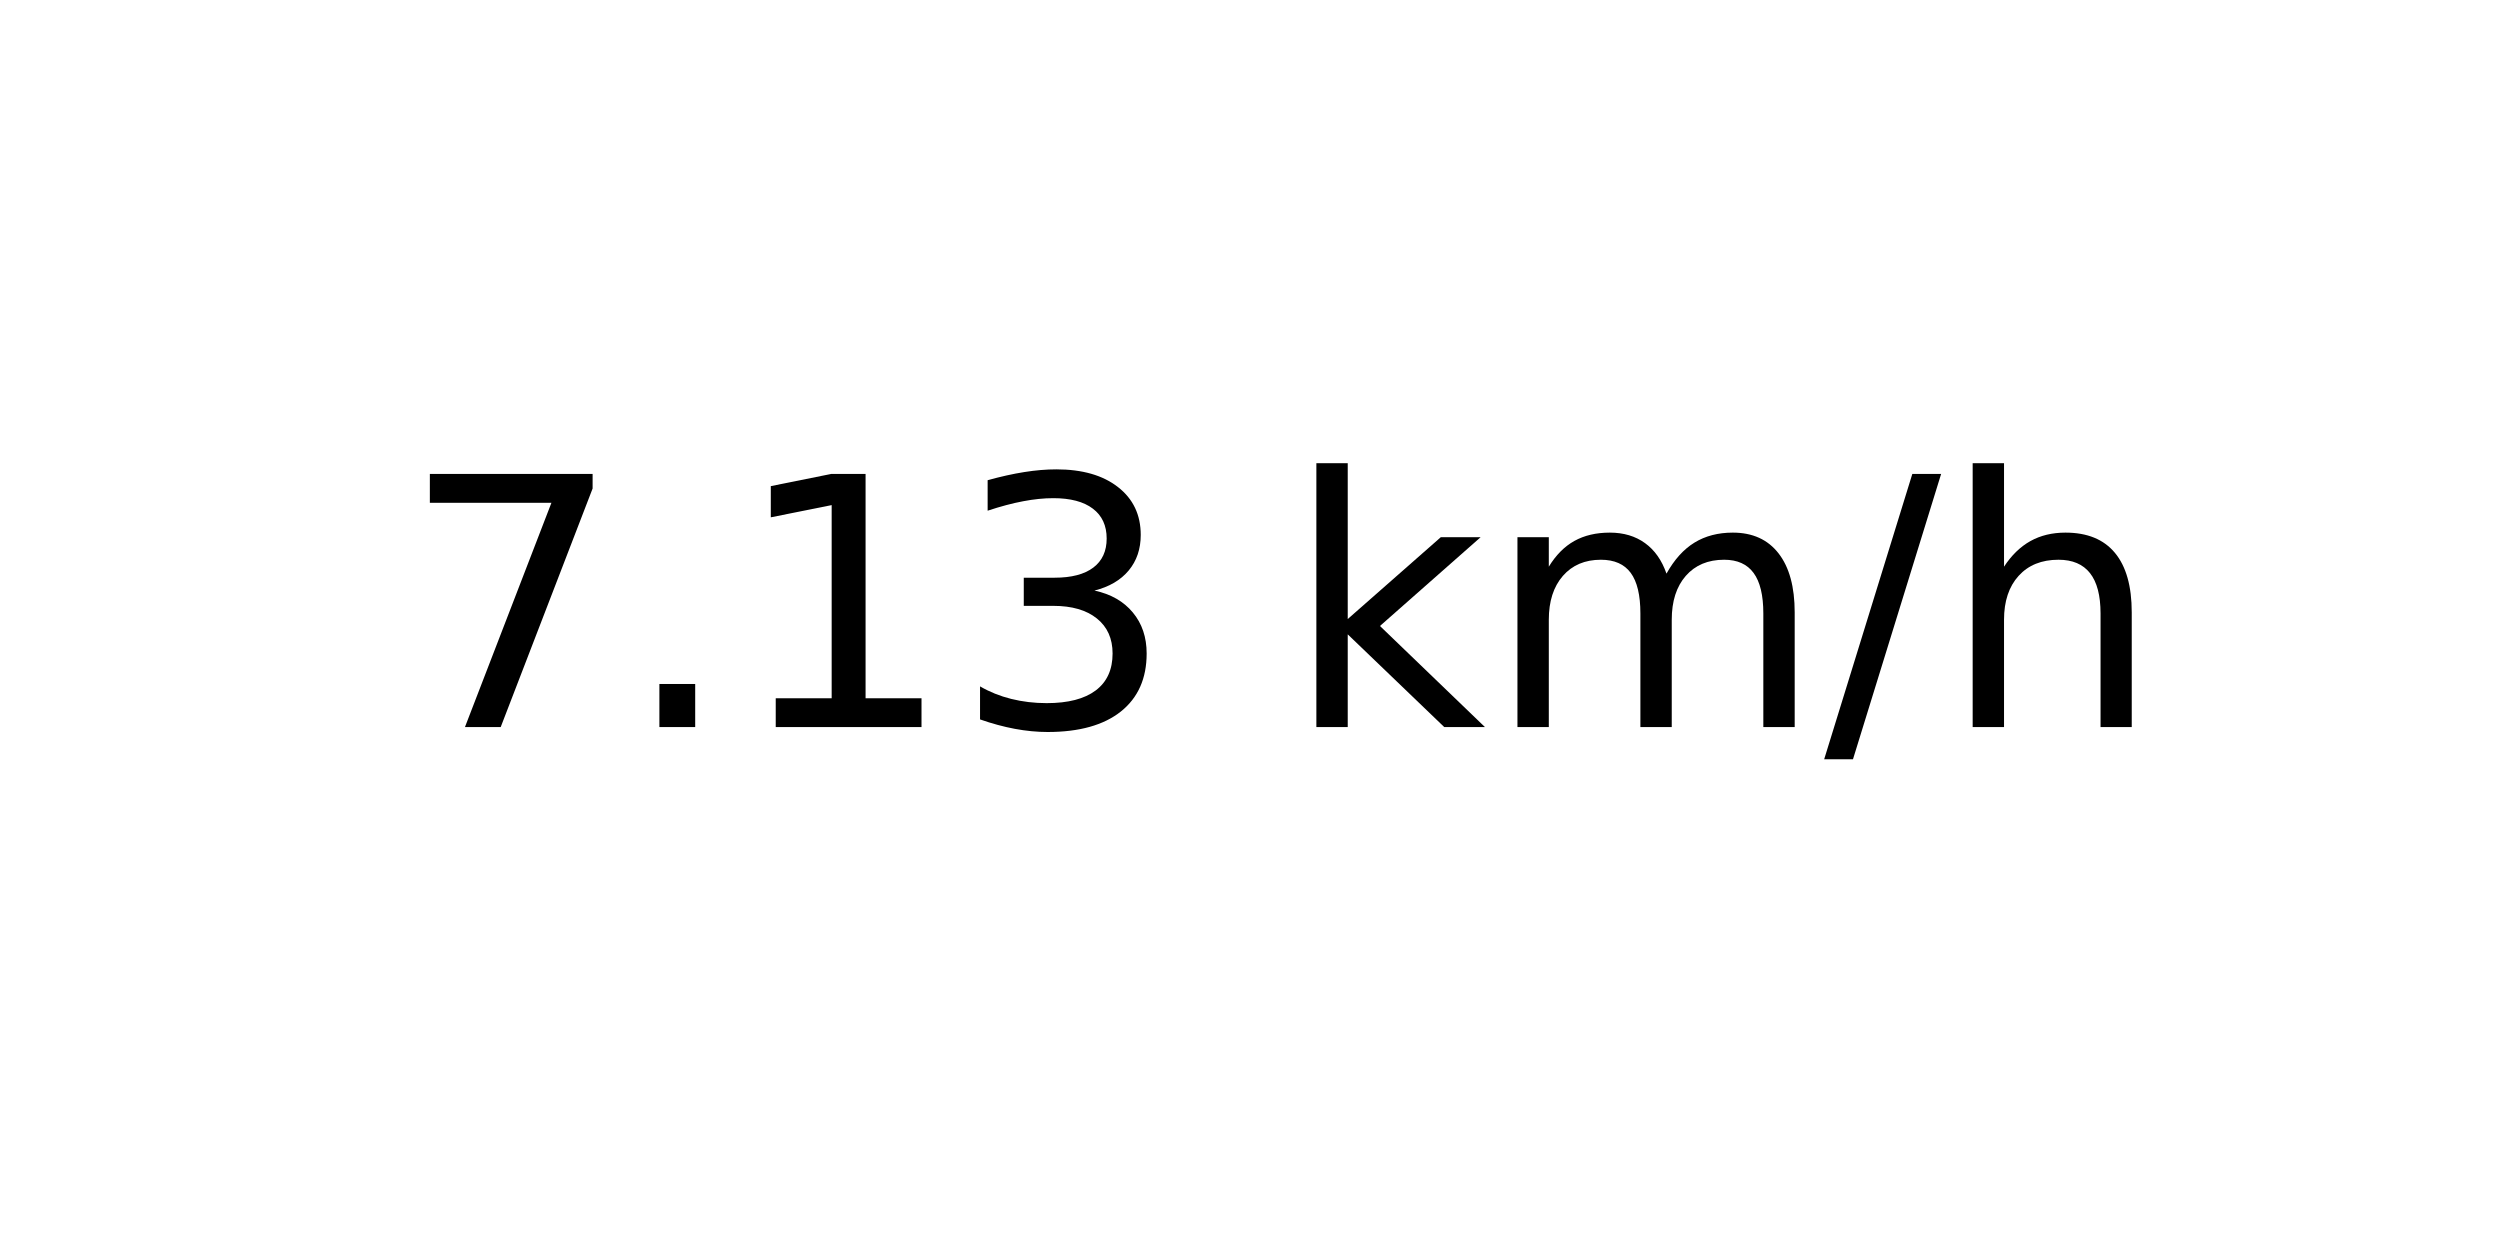
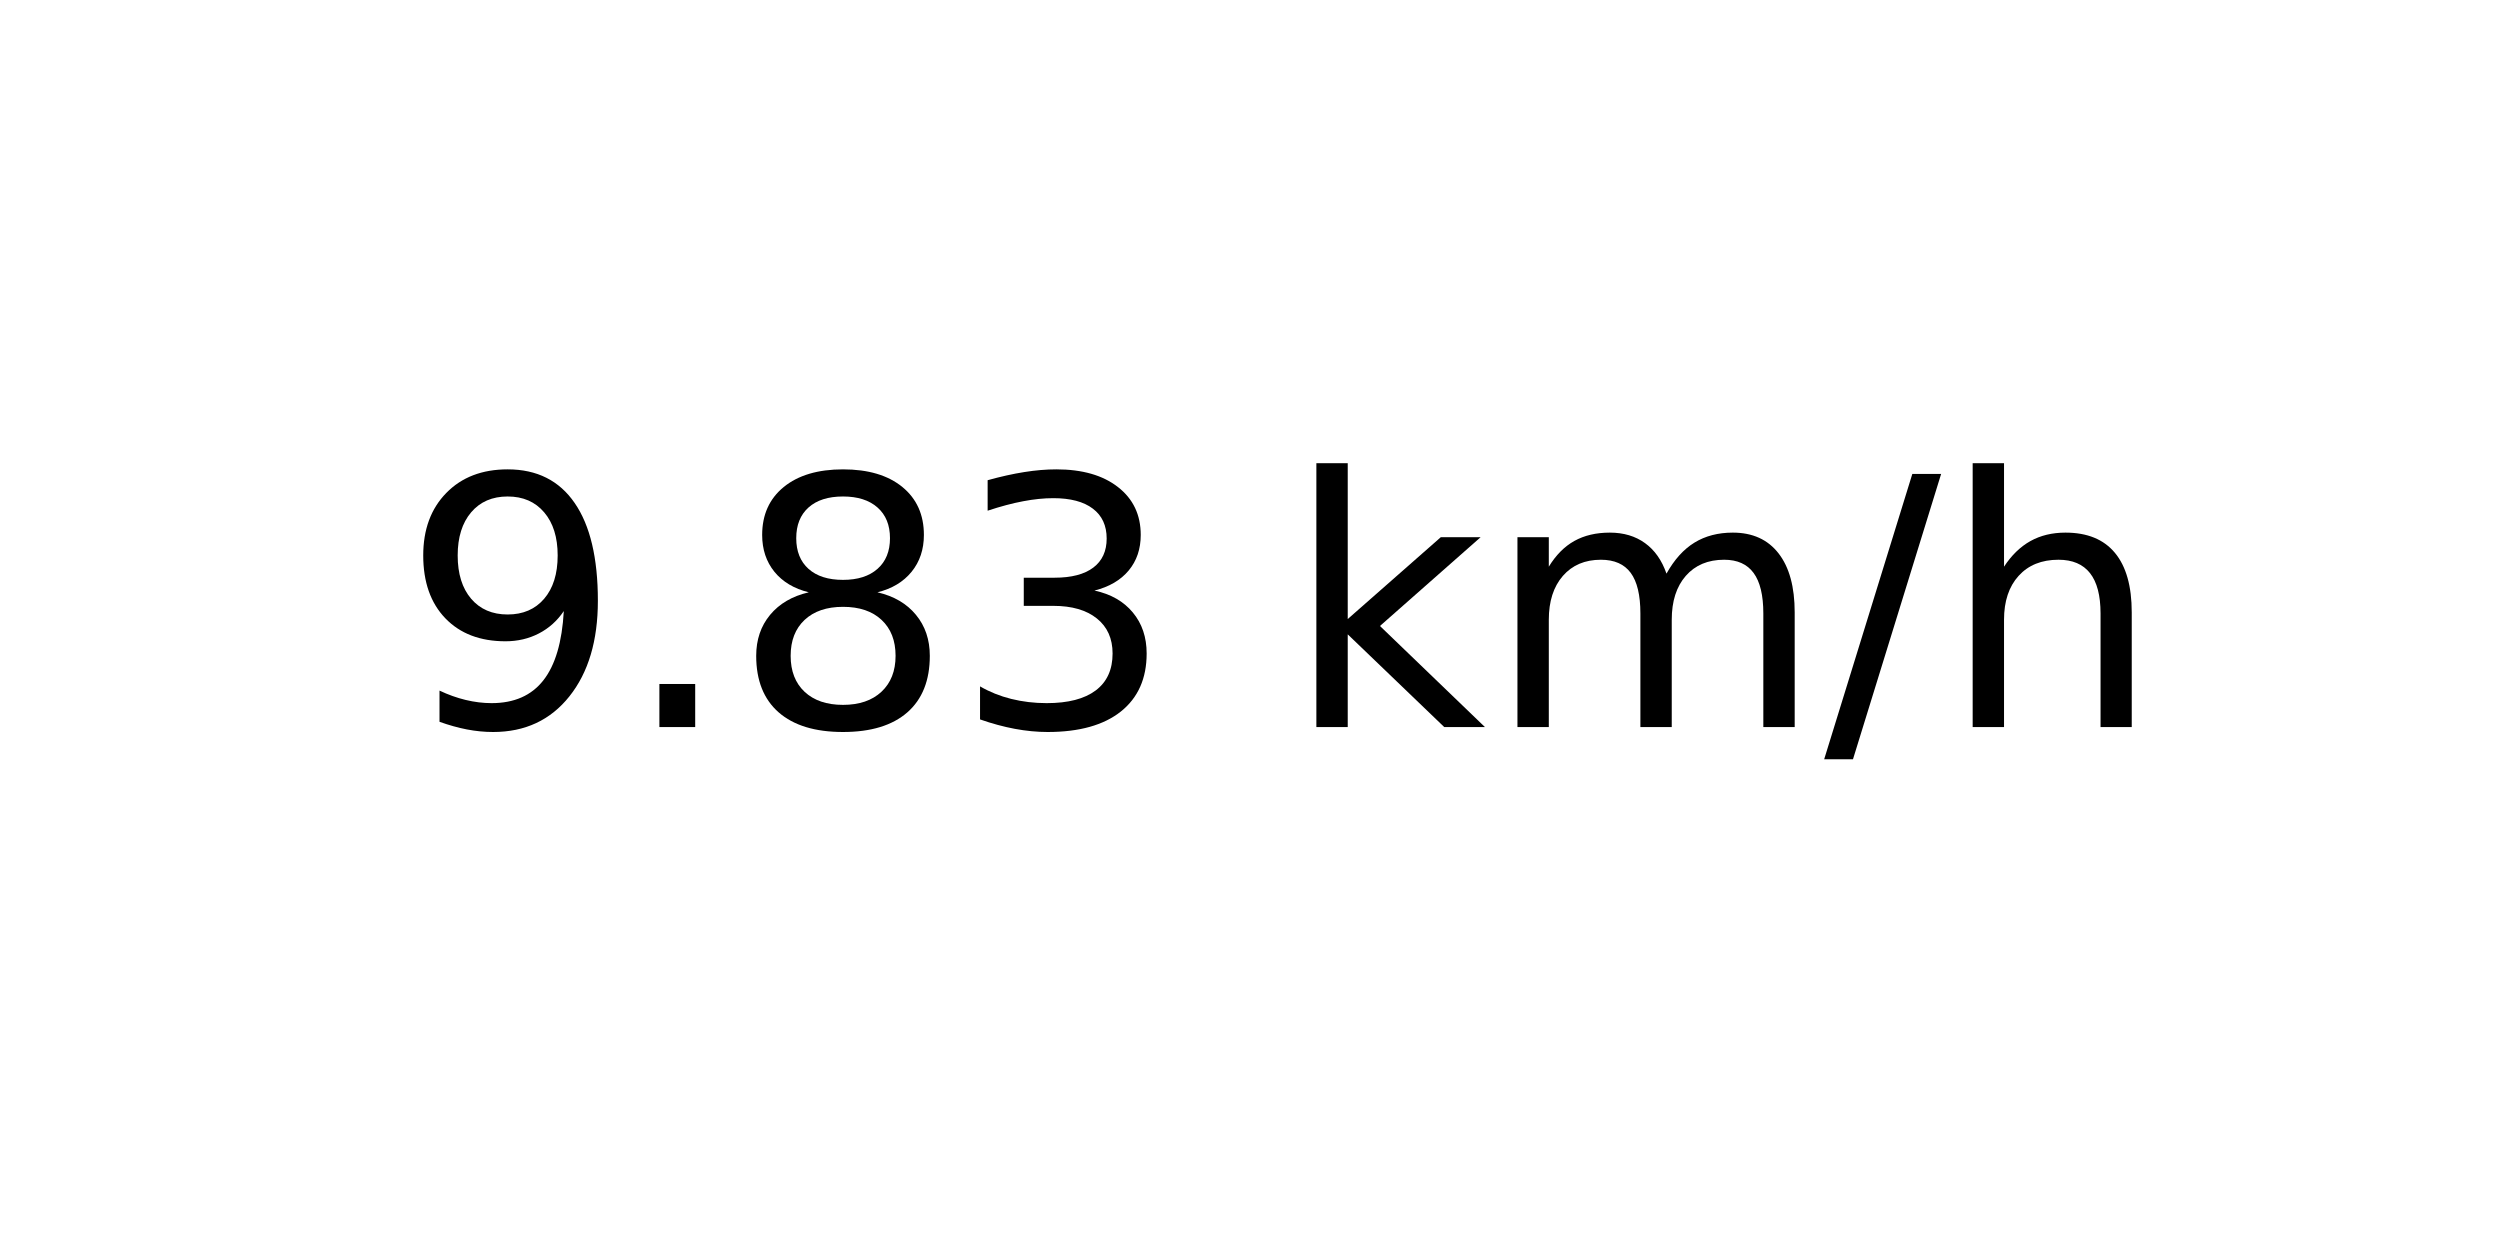
<svg xmlns="http://www.w3.org/2000/svg" xmlns:xlink="http://www.w3.org/1999/xlink" width="72pt" height="36pt" viewBox="0 0 72 36" version="1.1">
  <defs>
    <style type="text/css">*{stroke-linejoin: round; stroke-linecap: butt}</style>
  </defs>
  <g id="figure_1">
    <g id="axes_1">
      <g id="text_1">
        <g transform="translate(11.55937 20.93937) scale(0.1 -0.1)">
          <defs>
-             <path id="DejaVuSans-37" d="M 525 4666  L 3525 4666  L 3525 4397  L 1831 0  L 1172 0  L 2766 4134  L 525 4134  L 525 4666  z " transform="scale(0.015625)" />
+             <path id="DejaVuSans-39" d="M 703 97  L 703 672  Q 941 559 1184 500  Q 1428 441 1663 441  Q 2288 441 2617 861  Q 2947 1281 2994 2138  Q 2813 1869 2534 1725  Q 2256 1581 1919 1581  Q 1219 1581 811 2004  Q 403 2428 403 3163  Q 403 3881 828 4315  Q 1253 4750 1959 4750  Q 2769 4750 3195 4129  Q 3622 3509 3622 2328  Q 3622 1225 3098 567  Q 2575 -91 1691 -91  Q 1453 -91 1209 -44  Q 966 3 703 97  z M 1959 2075  Q 2384 2075 2632 2365  Q 2881 2656 2881 3163  Q 2881 3666 2632 3958  Q 2384 4250 1959 4250  Q 1534 4250 1286 3958  Q 1038 3666 1038 3163  Q 1038 2656 1286 2365  Q 1534 2075 1959 2075  z " transform="scale(0.015625)" />
            <path id="DejaVuSans-2e" d="M 684 794  L 1344 794  L 1344 0  L 684 0  L 684 794  z " transform="scale(0.015625)" />
-             <path id="DejaVuSans-31" d="M 794 531  L 1825 531  L 1825 4091  L 703 3866  L 703 4441  L 1819 4666  L 2450 4666  L 2450 531  L 3481 531  L 3481 0  L 794 0  L 794 531  z " transform="scale(0.015625)" />
+             <path id="DejaVuSans-38" d="M 2034 2216  Q 1584 2216 1326 1975  Q 1069 1734 1069 1313  Q 1069 891 1326 650  Q 1584 409 2034 409  Q 2484 409 2743 651  Q 3003 894 3003 1313  Q 3003 1734 2745 1975  Q 2488 2216 2034 2216  z M 1403 2484  Q 997 2584 770 2862  Q 544 3141 544 3541  Q 544 4100 942 4425  Q 1341 4750 2034 4750  Q 2731 4750 3128 4425  Q 3525 4100 3525 3541  Q 3525 3141 3298 2862  Q 3072 2584 2669 2484  Q 3125 2378 3379 2068  Q 3634 1759 3634 1313  Q 3634 634 3220 271  Q 2806 -91 2034 -91  Q 1263 -91 848 271  Q 434 634 434 1313  Q 434 1759 690 2068  Q 947 2378 1403 2484  z M 1172 3481  Q 1172 3119 1398 2916  Q 1625 2713 2034 2713  Q 2441 2713 2670 2916  Q 2900 3119 2900 3481  Q 2900 3844 2670 4047  Q 2441 4250 2034 4250  Q 1625 4250 1398 4047  Q 1172 3844 1172 3481  z " transform="scale(0.015625)" />
            <path id="DejaVuSans-33" d="M 2597 2516  Q 3050 2419 3304 2112  Q 3559 1806 3559 1356  Q 3559 666 3084 287  Q 2609 -91 1734 -91  Q 1441 -91 1130 -33  Q 819 25 488 141  L 488 750  Q 750 597 1062 519  Q 1375 441 1716 441  Q 2309 441 2620 675  Q 2931 909 2931 1356  Q 2931 1769 2642 2001  Q 2353 2234 1838 2234  L 1294 2234  L 1294 2753  L 1863 2753  Q 2328 2753 2575 2939  Q 2822 3125 2822 3475  Q 2822 3834 2567 4026  Q 2313 4219 1838 4219  Q 1578 4219 1281 4162  Q 984 4106 628 3988  L 628 4550  Q 988 4650 1302 4700  Q 1616 4750 1894 4750  Q 2613 4750 3031 4423  Q 3450 4097 3450 3541  Q 3450 3153 3228 2886  Q 3006 2619 2597 2516  z " transform="scale(0.015625)" />
            <path id="DejaVuSans-20" transform="scale(0.015625)" />
            <path id="DejaVuSans-6b" d="M 581 4863  L 1159 4863  L 1159 1991  L 2875 3500  L 3609 3500  L 1753 1863  L 3688 0  L 2938 0  L 1159 1709  L 1159 0  L 581 0  L 581 4863  z " transform="scale(0.015625)" />
            <path id="DejaVuSans-6d" d="M 3328 2828  Q 3544 3216 3844 3400  Q 4144 3584 4550 3584  Q 5097 3584 5394 3201  Q 5691 2819 5691 2113  L 5691 0  L 5113 0  L 5113 2094  Q 5113 2597 4934 2840  Q 4756 3084 4391 3084  Q 3944 3084 3684 2787  Q 3425 2491 3425 1978  L 3425 0  L 2847 0  L 2847 2094  Q 2847 2600 2669 2842  Q 2491 3084 2119 3084  Q 1678 3084 1418 2786  Q 1159 2488 1159 1978  L 1159 0  L 581 0  L 581 3500  L 1159 3500  L 1159 2956  Q 1356 3278 1631 3431  Q 1906 3584 2284 3584  Q 2666 3584 2933 3390  Q 3200 3197 3328 2828  z " transform="scale(0.015625)" />
            <path id="DejaVuSans-2f" d="M 1625 4666  L 2156 4666  L 531 -594  L 0 -594  L 1625 4666  z " transform="scale(0.015625)" />
            <path id="DejaVuSans-68" d="M 3513 2113  L 3513 0  L 2938 0  L 2938 2094  Q 2938 2591 2744 2837  Q 2550 3084 2163 3084  Q 1697 3084 1428 2787  Q 1159 2491 1159 1978  L 1159 0  L 581 0  L 581 4863  L 1159 4863  L 1159 2956  Q 1366 3272 1645 3428  Q 1925 3584 2291 3584  Q 2894 3584 3203 3211  Q 3513 2838 3513 2113  z " transform="scale(0.015625)" />
          </defs>
-           <use xlink:href="#DejaVuSans-37" />
+           <use xlink:href="#DejaVuSans-39" />
          <use xlink:href="#DejaVuSans-2e" x="63.623" />
-           <use xlink:href="#DejaVuSans-31" x="95.41" />
+           <use xlink:href="#DejaVuSans-38" x="95.41" />
          <use xlink:href="#DejaVuSans-33" x="159.033" />
          <use xlink:href="#DejaVuSans-20" x="222.656" />
          <use xlink:href="#DejaVuSans-6b" x="254.443" />
          <use xlink:href="#DejaVuSans-6d" x="312.354" />
          <use xlink:href="#DejaVuSans-2f" x="409.766" />
          <use xlink:href="#DejaVuSans-68" x="443.457" />
        </g>
      </g>
    </g>
  </g>
</svg>
